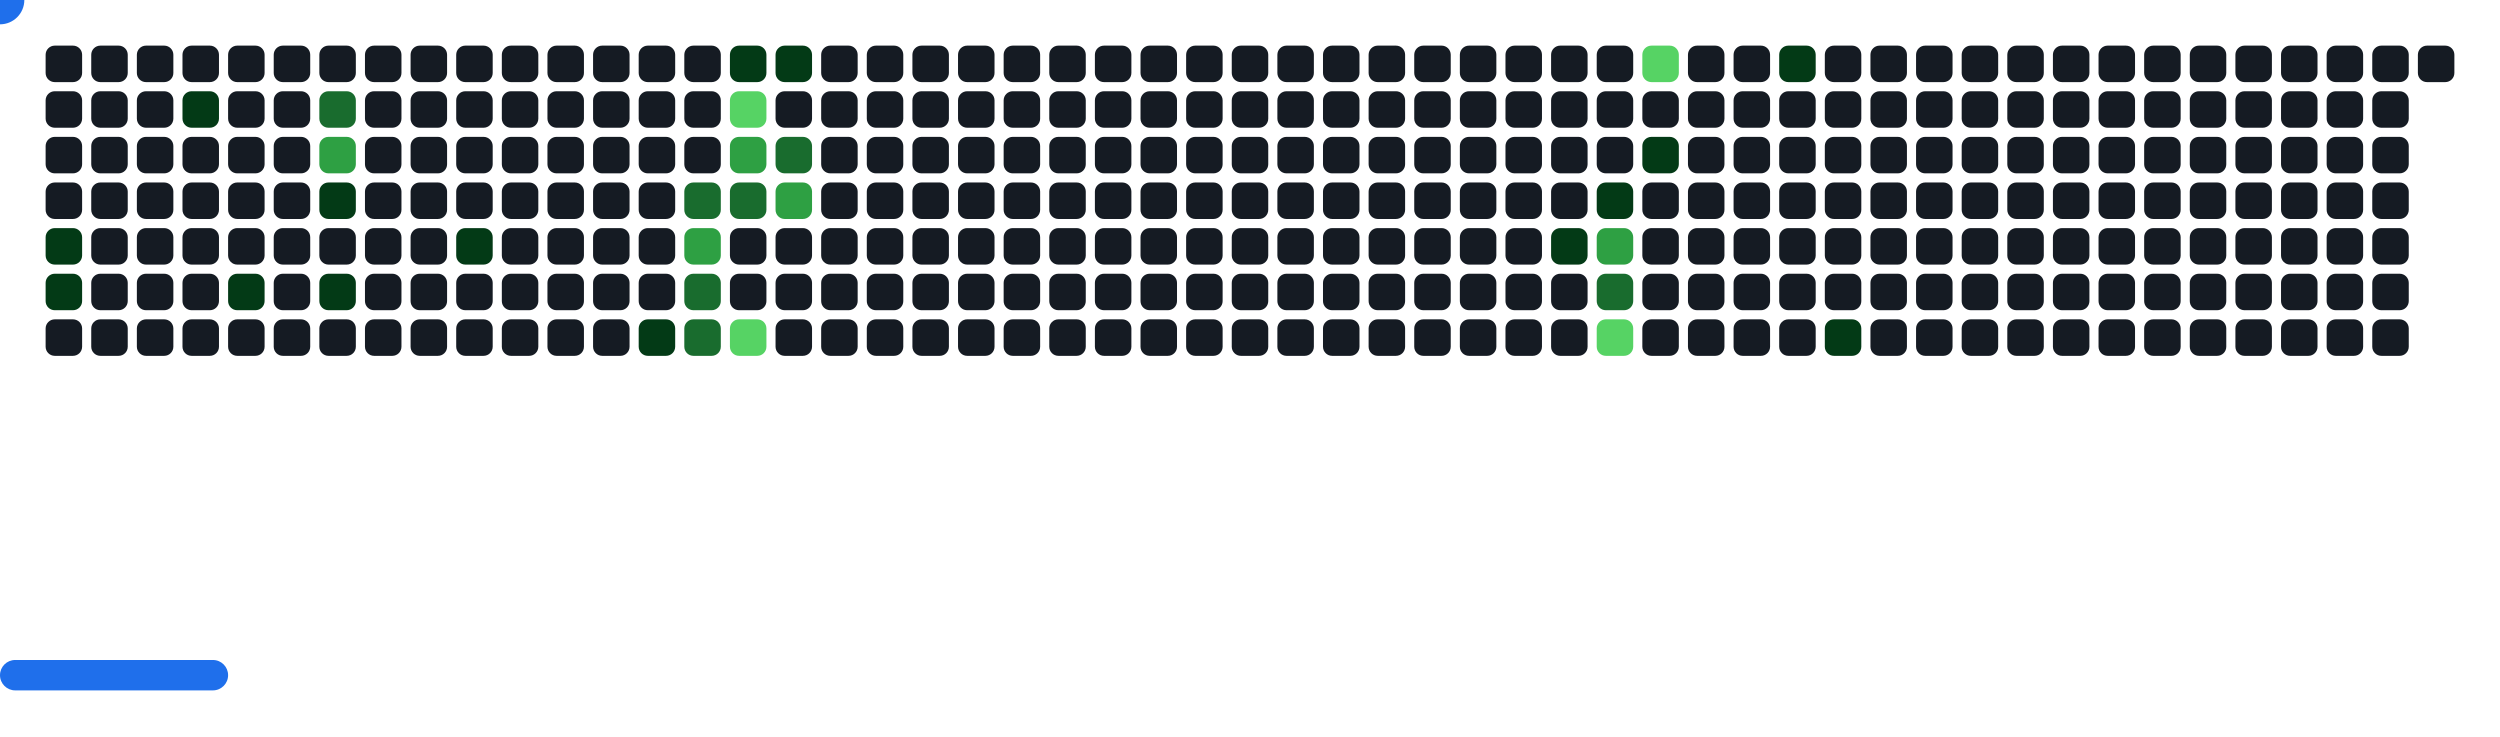
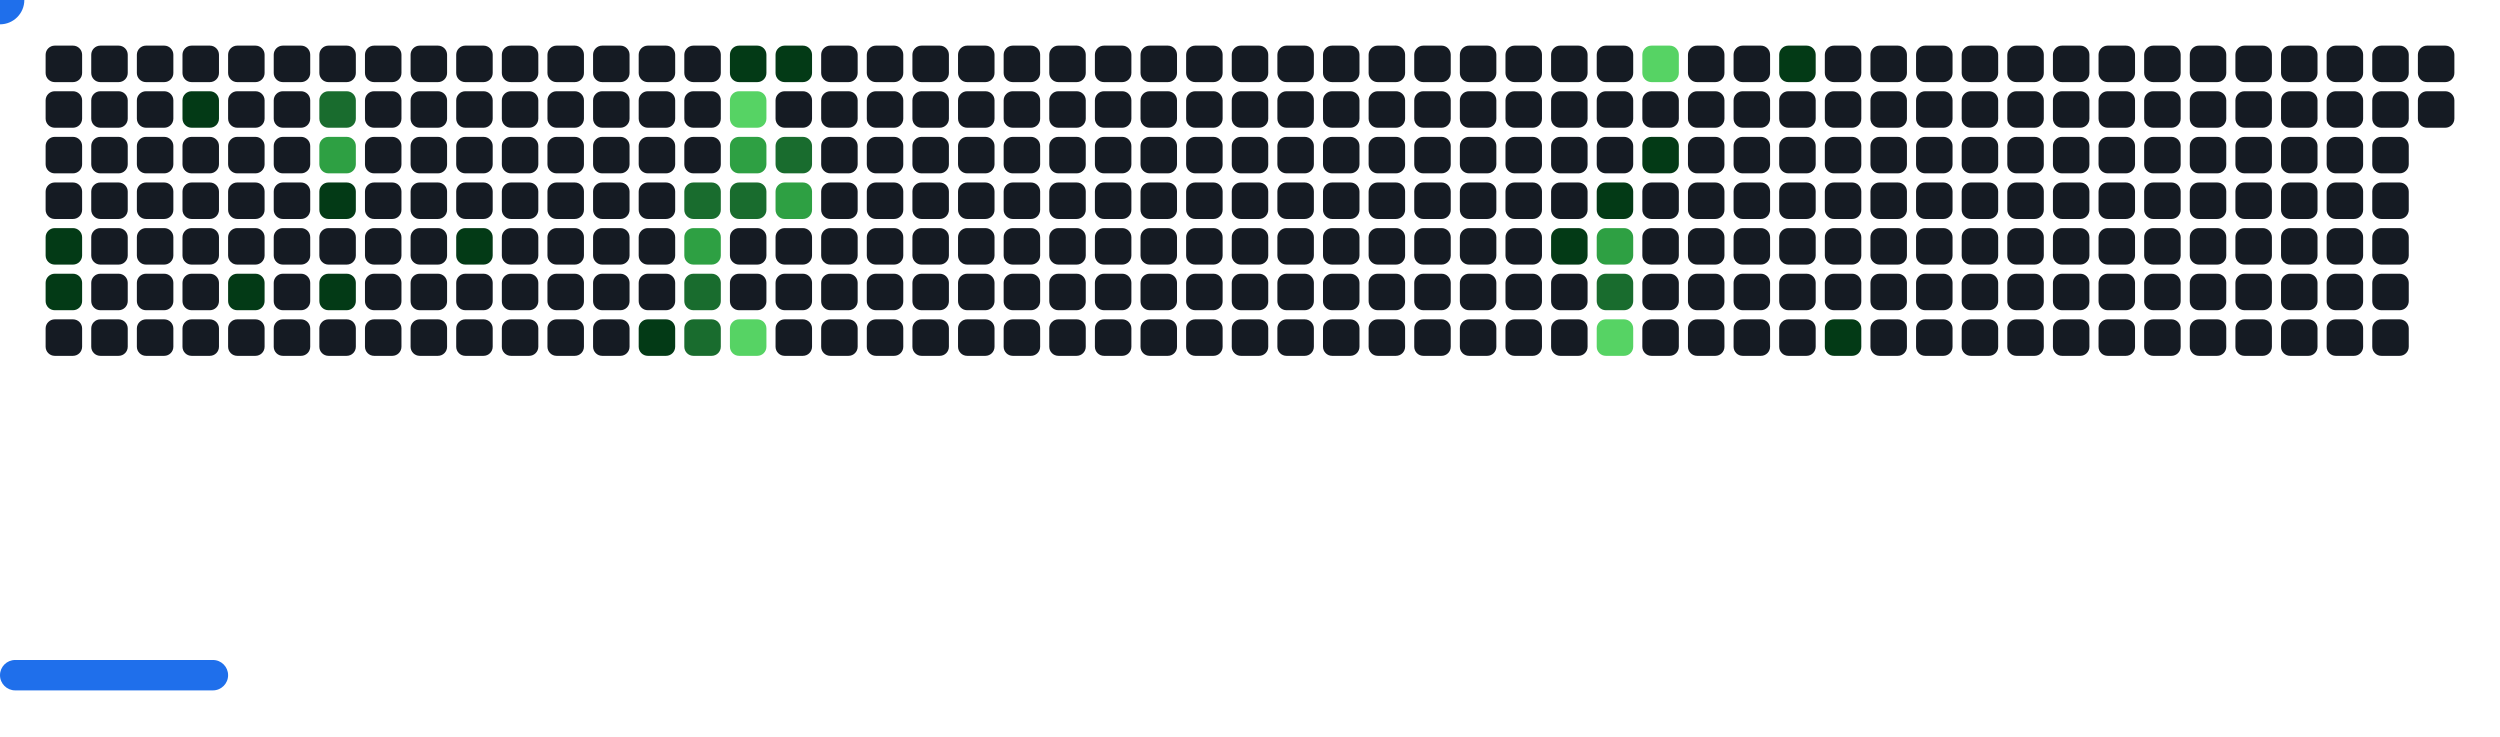
<svg xmlns="http://www.w3.org/2000/svg" width="822" height="242" viewBox="0 0 822 242">
  <style>.c0{fill:#151B23}.c1{fill:#033A16}.c2{fill:#196C2E}.c3{fill:#2EA043}.c4{fill:#56D364}</style>
  <defs>
    <symbol id="brick">
      <rect x="0" y="0" width="12" height="12" rx="3" />
    </symbol>
  </defs>
  <use href="#brick" x="15" y="15" class="c0" opacity="1" />
  <use href="#brick" x="15" y="30" class="c0" opacity="1" />
  <use href="#brick" x="15" y="45" class="c0" opacity="1" />
  <use href="#brick" x="15" y="60" class="c0" opacity="1" />
  <use href="#brick" x="15" y="75" fill="#033A16">
    <animate attributeName="fill" values="#033A16;#033A16;#151B23;#151B23" keyTimes="0;0.086;0.086;1" dur="62.1s" fill="freeze" repeatCount="indefinite" />
  </use>
  <use href="#brick" x="15" y="90" fill="#033A16">
    <animate attributeName="fill" values="#033A16;#033A16;#151B23;#151B23" keyTimes="0;0.782;0.782;1" dur="62.1s" fill="freeze" repeatCount="indefinite" />
  </use>
  <use href="#brick" x="15" y="105" class="c0" opacity="1" />
  <use href="#brick" x="30" y="15" class="c0" opacity="1" />
  <use href="#brick" x="30" y="30" class="c0" opacity="1" />
  <use href="#brick" x="30" y="45" class="c0" opacity="1" />
  <use href="#brick" x="30" y="60" class="c0" opacity="1" />
  <use href="#brick" x="30" y="75" class="c0" opacity="1" />
  <use href="#brick" x="30" y="90" class="c0" opacity="1" />
  <use href="#brick" x="30" y="105" class="c0" opacity="1" />
  <use href="#brick" x="45" y="15" class="c0" opacity="1" />
  <use href="#brick" x="45" y="30" class="c0" opacity="1" />
  <use href="#brick" x="45" y="45" class="c0" opacity="1" />
  <use href="#brick" x="45" y="60" class="c0" opacity="1" />
  <use href="#brick" x="45" y="75" class="c0" opacity="1" />
  <use href="#brick" x="45" y="90" class="c0" opacity="1" />
  <use href="#brick" x="45" y="105" class="c0" opacity="1" />
  <use href="#brick" x="60" y="15" class="c0" opacity="1" />
  <use href="#brick" x="60" y="30" fill="#033A16">
    <animate attributeName="fill" values="#033A16;#033A16;#151B23;#151B23" keyTimes="0;0.084;0.084;1" dur="62.1s" fill="freeze" repeatCount="indefinite" />
  </use>
  <use href="#brick" x="60" y="45" class="c0" opacity="1" />
  <use href="#brick" x="60" y="60" class="c0" opacity="1" />
  <use href="#brick" x="60" y="75" class="c0" opacity="1" />
  <use href="#brick" x="60" y="90" class="c0" opacity="1" />
  <use href="#brick" x="60" y="105" class="c0" opacity="1" />
  <use href="#brick" x="75" y="15" class="c0" opacity="1" />
  <use href="#brick" x="75" y="30" class="c0" opacity="1" />
  <use href="#brick" x="75" y="45" class="c0" opacity="1" />
  <use href="#brick" x="75" y="60" class="c0" opacity="1" />
  <use href="#brick" x="75" y="75" class="c0" opacity="1" />
  <use href="#brick" x="75" y="90" fill="#033A16">
    <animate attributeName="fill" values="#033A16;#033A16;#151B23;#151B23" keyTimes="0;0.198;0.198;1" dur="62.1s" fill="freeze" repeatCount="indefinite" />
  </use>
  <use href="#brick" x="75" y="105" class="c0" opacity="1" />
  <use href="#brick" x="90" y="15" class="c0" opacity="1" />
  <use href="#brick" x="90" y="30" class="c0" opacity="1" />
  <use href="#brick" x="90" y="45" class="c0" opacity="1" />
  <use href="#brick" x="90" y="60" class="c0" opacity="1" />
  <use href="#brick" x="90" y="75" class="c0" opacity="1" />
  <use href="#brick" x="90" y="90" class="c0" opacity="1" />
  <use href="#brick" x="90" y="105" class="c0" opacity="1" />
  <use href="#brick" x="105" y="15" class="c0" opacity="1" />
  <use href="#brick" x="105" y="30" fill="#196C2E">
    <animate attributeName="fill" values="#196C2E;#196C2E;#151B23;#151B23" keyTimes="0;0.092;0.092;1" dur="62.1s" fill="freeze" repeatCount="indefinite" />
  </use>
  <use href="#brick" x="105" y="45" fill="#2EA043">
    <animate attributeName="fill" values="#2EA043;#2EA043;#151B23;#151B23" keyTimes="0;0.092;0.092;1" dur="62.1s" fill="freeze" repeatCount="indefinite" />
  </use>
  <use href="#brick" x="105" y="60" fill="#033A16">
    <animate attributeName="fill" values="#033A16;#033A16;#151B23;#151B23" keyTimes="0;0.08;0.08;1" dur="62.1s" fill="freeze" repeatCount="indefinite" />
  </use>
  <use href="#brick" x="105" y="75" class="c0" opacity="1" />
  <use href="#brick" x="105" y="90" fill="#033A16">
    <animate attributeName="fill" values="#033A16;#033A16;#151B23;#151B23" keyTimes="0;0.081;0.081;1" dur="62.1s" fill="freeze" repeatCount="indefinite" />
  </use>
  <use href="#brick" x="105" y="105" class="c0" opacity="1" />
  <use href="#brick" x="120" y="15" class="c0" opacity="1" />
  <use href="#brick" x="120" y="30" class="c0" opacity="1" />
  <use href="#brick" x="120" y="45" class="c0" opacity="1" />
  <use href="#brick" x="120" y="60" class="c0" opacity="1" />
  <use href="#brick" x="120" y="75" class="c0" opacity="1" />
  <use href="#brick" x="120" y="90" class="c0" opacity="1" />
  <use href="#brick" x="120" y="105" class="c0" opacity="1" />
  <use href="#brick" x="135" y="15" class="c0" opacity="1" />
  <use href="#brick" x="135" y="30" class="c0" opacity="1" />
  <use href="#brick" x="135" y="45" class="c0" opacity="1" />
  <use href="#brick" x="135" y="60" class="c0" opacity="1" />
  <use href="#brick" x="135" y="75" class="c0" opacity="1" />
  <use href="#brick" x="135" y="90" class="c0" opacity="1" />
  <use href="#brick" x="135" y="105" class="c0" opacity="1" />
  <use href="#brick" x="150" y="15" class="c0" opacity="1" />
  <use href="#brick" x="150" y="30" class="c0" opacity="1" />
  <use href="#brick" x="150" y="45" class="c0" opacity="1" />
  <use href="#brick" x="150" y="60" class="c0" opacity="1" />
  <use href="#brick" x="150" y="75" fill="#033A16">
    <animate attributeName="fill" values="#033A16;#033A16;#151B23;#151B23" keyTimes="0;0.095;0.095;1" dur="62.1s" fill="freeze" repeatCount="indefinite" />
  </use>
  <use href="#brick" x="150" y="90" class="c0" opacity="1" />
  <use href="#brick" x="150" y="105" class="c0" opacity="1" />
  <use href="#brick" x="165" y="15" class="c0" opacity="1" />
  <use href="#brick" x="165" y="30" class="c0" opacity="1" />
  <use href="#brick" x="165" y="45" class="c0" opacity="1" />
  <use href="#brick" x="165" y="60" class="c0" opacity="1" />
  <use href="#brick" x="165" y="75" class="c0" opacity="1" />
  <use href="#brick" x="165" y="90" class="c0" opacity="1" />
  <use href="#brick" x="165" y="105" class="c0" opacity="1" />
  <use href="#brick" x="180" y="15" class="c0" opacity="1" />
  <use href="#brick" x="180" y="30" class="c0" opacity="1" />
  <use href="#brick" x="180" y="45" class="c0" opacity="1" />
  <use href="#brick" x="180" y="60" class="c0" opacity="1" />
  <use href="#brick" x="180" y="75" class="c0" opacity="1" />
  <use href="#brick" x="180" y="90" class="c0" opacity="1" />
  <use href="#brick" x="180" y="105" class="c0" opacity="1" />
  <use href="#brick" x="195" y="15" class="c0" opacity="1" />
  <use href="#brick" x="195" y="30" class="c0" opacity="1" />
  <use href="#brick" x="195" y="45" class="c0" opacity="1" />
  <use href="#brick" x="195" y="60" class="c0" opacity="1" />
  <use href="#brick" x="195" y="75" class="c0" opacity="1" />
  <use href="#brick" x="195" y="90" class="c0" opacity="1" />
  <use href="#brick" x="195" y="105" class="c0" opacity="1" />
  <use href="#brick" x="210" y="15" class="c0" opacity="1" />
  <use href="#brick" x="210" y="30" class="c0" opacity="1" />
  <use href="#brick" x="210" y="45" class="c0" opacity="1" />
  <use href="#brick" x="210" y="60" class="c0" opacity="1" />
  <use href="#brick" x="210" y="75" class="c0" opacity="1" />
  <use href="#brick" x="210" y="90" class="c0" opacity="1" />
  <use href="#brick" x="210" y="105" fill="#033A16">
    <animate attributeName="fill" values="#033A16;#033A16;#151B23;#151B23" keyTimes="0;1;1;1" dur="62.1s" fill="freeze" repeatCount="indefinite" />
  </use>
  <use href="#brick" x="225" y="15" class="c0" opacity="1" />
  <use href="#brick" x="225" y="30" class="c0" opacity="1" />
  <use href="#brick" x="225" y="45" class="c0" opacity="1" />
  <use href="#brick" x="225" y="60" fill="#196C2E">
    <animate attributeName="fill" values="#196C2E;#196C2E;#151B23;#151B23" keyTimes="0;0.102;0.102;1" dur="62.1s" fill="freeze" repeatCount="indefinite" />
  </use>
  <use href="#brick" x="225" y="75" fill="#2EA043">
    <animate attributeName="fill" values="#2EA043;#2EA043;#151B23;#151B23" keyTimes="0;0.186;0.186;1" dur="62.1s" fill="freeze" repeatCount="indefinite" />
  </use>
  <use href="#brick" x="225" y="90" fill="#196C2E">
    <animate attributeName="fill" values="#196C2E;#196C2E;#151B23;#151B23" keyTimes="0;0.187;0.187;1" dur="62.1s" fill="freeze" repeatCount="indefinite" />
  </use>
  <use href="#brick" x="225" y="105" fill="#196C2E">
    <animate attributeName="fill" values="#196C2E;#196C2E;#151B23;#151B23" keyTimes="0;0.335;0.335;1" dur="62.1s" fill="freeze" repeatCount="indefinite" />
  </use>
  <use href="#brick" x="240" y="15" fill="#033A16">
    <animate attributeName="fill" values="#033A16;#033A16;#151B23;#151B23" keyTimes="0;0.302;0.302;1" dur="62.1s" fill="freeze" repeatCount="indefinite" />
  </use>
  <use href="#brick" x="240" y="30" fill="#56D364">
    <animate attributeName="fill" values="#56D364;#56D364;#151B23;#151B23" keyTimes="0;0.301;0.301;1" dur="62.1s" fill="freeze" repeatCount="indefinite" />
  </use>
  <use href="#brick" x="240" y="45" fill="#2EA043">
    <animate attributeName="fill" values="#2EA043;#2EA043;#151B23;#151B23" keyTimes="0;0.102;0.102;1" dur="62.1s" fill="freeze" repeatCount="indefinite" />
  </use>
  <use href="#brick" x="240" y="60" fill="#196C2E">
    <animate attributeName="fill" values="#196C2E;#196C2E;#151B23;#151B23" keyTimes="0;0.103;0.103;1" dur="62.1s" fill="freeze" repeatCount="indefinite" />
  </use>
  <use href="#brick" x="240" y="75" class="c0" opacity="1" />
  <use href="#brick" x="240" y="90" class="c0" opacity="1" />
  <use href="#brick" x="240" y="105" fill="#56D364">
    <animate attributeName="fill" values="#56D364;#56D364;#151B23;#151B23" keyTimes="0;0.417;0.417;1" dur="62.1s" fill="freeze" repeatCount="indefinite" />
  </use>
  <use href="#brick" x="255" y="15" fill="#033A16">
    <animate attributeName="fill" values="#033A16;#033A16;#151B23;#151B23" keyTimes="0;0.301;0.301;1" dur="62.1s" fill="freeze" repeatCount="indefinite" />
  </use>
  <use href="#brick" x="255" y="30" class="c0" opacity="1" />
  <use href="#brick" x="255" y="45" fill="#196C2E">
    <animate attributeName="fill" values="#196C2E;#196C2E;#151B23;#151B23" keyTimes="0;0.103;0.103;1" dur="62.1s" fill="freeze" repeatCount="indefinite" />
  </use>
  <use href="#brick" x="255" y="60" fill="#2EA043">
    <animate attributeName="fill" values="#2EA043;#2EA043;#151B23;#151B23" keyTimes="0;0.104;0.104;1" dur="62.1s" fill="freeze" repeatCount="indefinite" />
  </use>
  <use href="#brick" x="255" y="75" class="c0" opacity="1" />
  <use href="#brick" x="255" y="90" class="c0" opacity="1" />
  <use href="#brick" x="255" y="105" class="c0" opacity="1" />
  <use href="#brick" x="270" y="15" class="c0" opacity="1" />
  <use href="#brick" x="270" y="30" class="c0" opacity="1" />
  <use href="#brick" x="270" y="45" class="c0" opacity="1" />
  <use href="#brick" x="270" y="60" class="c0" opacity="1" />
  <use href="#brick" x="270" y="75" class="c0" opacity="1" />
  <use href="#brick" x="270" y="90" class="c0" opacity="1" />
  <use href="#brick" x="270" y="105" class="c0" opacity="1" />
  <use href="#brick" x="285" y="15" class="c0" opacity="1" />
  <use href="#brick" x="285" y="30" class="c0" opacity="1" />
  <use href="#brick" x="285" y="45" class="c0" opacity="1" />
  <use href="#brick" x="285" y="60" class="c0" opacity="1" />
  <use href="#brick" x="285" y="75" class="c0" opacity="1" />
  <use href="#brick" x="285" y="90" class="c0" opacity="1" />
  <use href="#brick" x="285" y="105" class="c0" opacity="1" />
  <use href="#brick" x="300" y="15" class="c0" opacity="1" />
  <use href="#brick" x="300" y="30" class="c0" opacity="1" />
  <use href="#brick" x="300" y="45" class="c0" opacity="1" />
  <use href="#brick" x="300" y="60" class="c0" opacity="1" />
  <use href="#brick" x="300" y="75" class="c0" opacity="1" />
  <use href="#brick" x="300" y="90" class="c0" opacity="1" />
  <use href="#brick" x="300" y="105" class="c0" opacity="1" />
  <use href="#brick" x="315" y="15" class="c0" opacity="1" />
  <use href="#brick" x="315" y="30" class="c0" opacity="1" />
  <use href="#brick" x="315" y="45" class="c0" opacity="1" />
  <use href="#brick" x="315" y="60" class="c0" opacity="1" />
  <use href="#brick" x="315" y="75" class="c0" opacity="1" />
  <use href="#brick" x="315" y="90" class="c0" opacity="1" />
  <use href="#brick" x="315" y="105" class="c0" opacity="1" />
  <use href="#brick" x="330" y="15" class="c0" opacity="1" />
  <use href="#brick" x="330" y="30" class="c0" opacity="1" />
  <use href="#brick" x="330" y="45" class="c0" opacity="1" />
  <use href="#brick" x="330" y="60" class="c0" opacity="1" />
  <use href="#brick" x="330" y="75" class="c0" opacity="1" />
  <use href="#brick" x="330" y="90" class="c0" opacity="1" />
  <use href="#brick" x="330" y="105" class="c0" opacity="1" />
  <use href="#brick" x="345" y="15" class="c0" opacity="1" />
  <use href="#brick" x="345" y="30" class="c0" opacity="1" />
  <use href="#brick" x="345" y="45" class="c0" opacity="1" />
  <use href="#brick" x="345" y="60" class="c0" opacity="1" />
  <use href="#brick" x="345" y="75" class="c0" opacity="1" />
  <use href="#brick" x="345" y="90" class="c0" opacity="1" />
  <use href="#brick" x="345" y="105" class="c0" opacity="1" />
  <use href="#brick" x="360" y="15" class="c0" opacity="1" />
  <use href="#brick" x="360" y="30" class="c0" opacity="1" />
  <use href="#brick" x="360" y="45" class="c0" opacity="1" />
  <use href="#brick" x="360" y="60" class="c0" opacity="1" />
  <use href="#brick" x="360" y="75" class="c0" opacity="1" />
  <use href="#brick" x="360" y="90" class="c0" opacity="1" />
  <use href="#brick" x="360" y="105" class="c0" opacity="1" />
  <use href="#brick" x="375" y="15" class="c0" opacity="1" />
  <use href="#brick" x="375" y="30" class="c0" opacity="1" />
  <use href="#brick" x="375" y="45" class="c0" opacity="1" />
  <use href="#brick" x="375" y="60" class="c0" opacity="1" />
  <use href="#brick" x="375" y="75" class="c0" opacity="1" />
  <use href="#brick" x="375" y="90" class="c0" opacity="1" />
  <use href="#brick" x="375" y="105" class="c0" opacity="1" />
  <use href="#brick" x="390" y="15" class="c0" opacity="1" />
  <use href="#brick" x="390" y="30" class="c0" opacity="1" />
  <use href="#brick" x="390" y="45" class="c0" opacity="1" />
  <use href="#brick" x="390" y="60" class="c0" opacity="1" />
  <use href="#brick" x="390" y="75" class="c0" opacity="1" />
  <use href="#brick" x="390" y="90" class="c0" opacity="1" />
  <use href="#brick" x="390" y="105" class="c0" opacity="1" />
  <use href="#brick" x="405" y="15" class="c0" opacity="1" />
  <use href="#brick" x="405" y="30" class="c0" opacity="1" />
  <use href="#brick" x="405" y="45" class="c0" opacity="1" />
  <use href="#brick" x="405" y="60" class="c0" opacity="1" />
  <use href="#brick" x="405" y="75" class="c0" opacity="1" />
  <use href="#brick" x="405" y="90" class="c0" opacity="1" />
  <use href="#brick" x="405" y="105" class="c0" opacity="1" />
  <use href="#brick" x="420" y="15" class="c0" opacity="1" />
  <use href="#brick" x="420" y="30" class="c0" opacity="1" />
  <use href="#brick" x="420" y="45" class="c0" opacity="1" />
  <use href="#brick" x="420" y="60" class="c0" opacity="1" />
  <use href="#brick" x="420" y="75" class="c0" opacity="1" />
  <use href="#brick" x="420" y="90" class="c0" opacity="1" />
  <use href="#brick" x="420" y="105" class="c0" opacity="1" />
  <use href="#brick" x="435" y="15" class="c0" opacity="1" />
  <use href="#brick" x="435" y="30" class="c0" opacity="1" />
  <use href="#brick" x="435" y="45" class="c0" opacity="1" />
  <use href="#brick" x="435" y="60" class="c0" opacity="1" />
  <use href="#brick" x="435" y="75" class="c0" opacity="1" />
  <use href="#brick" x="435" y="90" class="c0" opacity="1" />
  <use href="#brick" x="435" y="105" class="c0" opacity="1" />
  <use href="#brick" x="450" y="15" class="c0" opacity="1" />
  <use href="#brick" x="450" y="30" class="c0" opacity="1" />
  <use href="#brick" x="450" y="45" class="c0" opacity="1" />
  <use href="#brick" x="450" y="60" class="c0" opacity="1" />
  <use href="#brick" x="450" y="75" class="c0" opacity="1" />
  <use href="#brick" x="450" y="90" class="c0" opacity="1" />
  <use href="#brick" x="450" y="105" class="c0" opacity="1" />
  <use href="#brick" x="465" y="15" class="c0" opacity="1" />
  <use href="#brick" x="465" y="30" class="c0" opacity="1" />
  <use href="#brick" x="465" y="45" class="c0" opacity="1" />
  <use href="#brick" x="465" y="60" class="c0" opacity="1" />
  <use href="#brick" x="465" y="75" class="c0" opacity="1" />
  <use href="#brick" x="465" y="90" class="c0" opacity="1" />
  <use href="#brick" x="465" y="105" class="c0" opacity="1" />
  <use href="#brick" x="480" y="15" class="c0" opacity="1" />
  <use href="#brick" x="480" y="30" class="c0" opacity="1" />
  <use href="#brick" x="480" y="45" class="c0" opacity="1" />
  <use href="#brick" x="480" y="60" class="c0" opacity="1" />
  <use href="#brick" x="480" y="75" class="c0" opacity="1" />
  <use href="#brick" x="480" y="90" class="c0" opacity="1" />
  <use href="#brick" x="480" y="105" class="c0" opacity="1" />
  <use href="#brick" x="495" y="15" class="c0" opacity="1" />
  <use href="#brick" x="495" y="30" class="c0" opacity="1" />
  <use href="#brick" x="495" y="45" class="c0" opacity="1" />
  <use href="#brick" x="495" y="60" class="c0" opacity="1" />
  <use href="#brick" x="495" y="75" class="c0" opacity="1" />
  <use href="#brick" x="495" y="90" class="c0" opacity="1" />
  <use href="#brick" x="495" y="105" class="c0" opacity="1" />
  <use href="#brick" x="510" y="15" class="c0" opacity="1" />
  <use href="#brick" x="510" y="30" class="c0" opacity="1" />
  <use href="#brick" x="510" y="45" class="c0" opacity="1" />
  <use href="#brick" x="510" y="60" class="c0" opacity="1" />
  <use href="#brick" x="510" y="75" fill="#033A16">
    <animate attributeName="fill" values="#033A16;#033A16;#151B23;#151B23" keyTimes="0;0.513;0.513;1" dur="62.1s" fill="freeze" repeatCount="indefinite" />
  </use>
  <use href="#brick" x="510" y="90" class="c0" opacity="1" />
  <use href="#brick" x="510" y="105" class="c0" opacity="1" />
  <use href="#brick" x="525" y="15" class="c0" opacity="1" />
  <use href="#brick" x="525" y="30" class="c0" opacity="1" />
  <use href="#brick" x="525" y="45" class="c0" opacity="1" />
  <use href="#brick" x="525" y="60" fill="#033A16">
    <animate attributeName="fill" values="#033A16;#033A16;#151B23;#151B23" keyTimes="0;0.588;0.588;1" dur="62.1s" fill="freeze" repeatCount="indefinite" />
  </use>
  <use href="#brick" x="525" y="75" fill="#2EA043">
    <animate attributeName="fill" values="#2EA043;#2EA043;#151B23;#151B23" keyTimes="0;0.512;0.512;1" dur="62.1s" fill="freeze" repeatCount="indefinite" />
  </use>
  <use href="#brick" x="525" y="90" fill="#196C2E">
    <animate attributeName="fill" values="#196C2E;#196C2E;#151B23;#151B23" keyTimes="0;0.28;0.28;1" dur="62.1s" fill="freeze" repeatCount="indefinite" />
  </use>
  <use href="#brick" x="525" y="105" fill="#56D364">
    <animate attributeName="fill" values="#56D364;#56D364;#151B23;#151B23" keyTimes="0;0.007;0.007;1" dur="62.1s" fill="freeze" repeatCount="indefinite" />
  </use>
  <use href="#brick" x="540" y="15" fill="#56D364">
    <animate attributeName="fill" values="#56D364;#56D364;#151B23;#151B23" keyTimes="0;0.164;0.164;1" dur="62.1s" fill="freeze" repeatCount="indefinite" />
  </use>
  <use href="#brick" x="540" y="30" class="c0" opacity="1" />
  <use href="#brick" x="540" y="45" fill="#033A16">
    <animate attributeName="fill" values="#033A16;#033A16;#151B23;#151B23" keyTimes="0;0.162;0.162;1" dur="62.1s" fill="freeze" repeatCount="indefinite" />
  </use>
  <use href="#brick" x="540" y="60" class="c0" opacity="1" />
  <use href="#brick" x="540" y="75" class="c0" opacity="1" />
  <use href="#brick" x="540" y="90" class="c0" opacity="1" />
  <use href="#brick" x="540" y="105" class="c0" opacity="1" />
  <use href="#brick" x="555" y="15" class="c0" opacity="1" />
  <use href="#brick" x="555" y="30" class="c0" opacity="1" />
  <use href="#brick" x="555" y="45" class="c0" opacity="1" />
  <use href="#brick" x="555" y="60" class="c0" opacity="1" />
  <use href="#brick" x="555" y="75" class="c0" opacity="1" />
  <use href="#brick" x="555" y="90" class="c0" opacity="1" />
  <use href="#brick" x="555" y="105" class="c0" opacity="1" />
  <use href="#brick" x="570" y="15" class="c0" opacity="1" />
  <use href="#brick" x="570" y="30" class="c0" opacity="1" />
  <use href="#brick" x="570" y="45" class="c0" opacity="1" />
  <use href="#brick" x="570" y="60" class="c0" opacity="1" />
  <use href="#brick" x="570" y="75" class="c0" opacity="1" />
  <use href="#brick" x="570" y="90" class="c0" opacity="1" />
  <use href="#brick" x="570" y="105" class="c0" opacity="1" />
  <use href="#brick" x="585" y="15" fill="#033A16">
    <animate attributeName="fill" values="#033A16;#033A16;#151B23;#151B23" keyTimes="0;0.161;0.161;1" dur="62.1s" fill="freeze" repeatCount="indefinite" />
  </use>
  <use href="#brick" x="585" y="30" class="c0" opacity="1" />
  <use href="#brick" x="585" y="45" class="c0" opacity="1" />
  <use href="#brick" x="585" y="60" class="c0" opacity="1" />
  <use href="#brick" x="585" y="75" class="c0" opacity="1" />
  <use href="#brick" x="585" y="90" class="c0" opacity="1" />
  <use href="#brick" x="585" y="105" class="c0" opacity="1" />
  <use href="#brick" x="600" y="15" class="c0" opacity="1" />
  <use href="#brick" x="600" y="30" class="c0" opacity="1" />
  <use href="#brick" x="600" y="45" class="c0" opacity="1" />
  <use href="#brick" x="600" y="60" class="c0" opacity="1" />
  <use href="#brick" x="600" y="75" class="c0" opacity="1" />
  <use href="#brick" x="600" y="90" class="c0" opacity="1" />
  <use href="#brick" x="600" y="105" fill="#033A16">
    <animate attributeName="fill" values="#033A16;#033A16;#151B23;#151B23" keyTimes="0;0.361;0.361;1" dur="62.1s" fill="freeze" repeatCount="indefinite" />
  </use>
  <use href="#brick" x="615" y="15" class="c0" opacity="1" />
  <use href="#brick" x="615" y="30" class="c0" opacity="1" />
  <use href="#brick" x="615" y="45" class="c0" opacity="1" />
  <use href="#brick" x="615" y="60" class="c0" opacity="1" />
  <use href="#brick" x="615" y="75" class="c0" opacity="1" />
  <use href="#brick" x="615" y="90" class="c0" opacity="1" />
  <use href="#brick" x="615" y="105" class="c0" opacity="1" />
  <use href="#brick" x="630" y="15" class="c0" opacity="1" />
  <use href="#brick" x="630" y="30" class="c0" opacity="1" />
  <use href="#brick" x="630" y="45" class="c0" opacity="1" />
  <use href="#brick" x="630" y="60" class="c0" opacity="1" />
  <use href="#brick" x="630" y="75" class="c0" opacity="1" />
  <use href="#brick" x="630" y="90" class="c0" opacity="1" />
  <use href="#brick" x="630" y="105" class="c0" opacity="1" />
  <use href="#brick" x="645" y="15" class="c0" opacity="1" />
  <use href="#brick" x="645" y="30" class="c0" opacity="1" />
  <use href="#brick" x="645" y="45" class="c0" opacity="1" />
  <use href="#brick" x="645" y="60" class="c0" opacity="1" />
  <use href="#brick" x="645" y="75" class="c0" opacity="1" />
  <use href="#brick" x="645" y="90" class="c0" opacity="1" />
  <use href="#brick" x="645" y="105" class="c0" opacity="1" />
  <use href="#brick" x="660" y="15" class="c0" opacity="1" />
  <use href="#brick" x="660" y="30" class="c0" opacity="1" />
  <use href="#brick" x="660" y="45" class="c0" opacity="1" />
  <use href="#brick" x="660" y="60" class="c0" opacity="1" />
  <use href="#brick" x="660" y="75" class="c0" opacity="1" />
  <use href="#brick" x="660" y="90" class="c0" opacity="1" />
  <use href="#brick" x="660" y="105" class="c0" opacity="1" />
  <use href="#brick" x="675" y="15" class="c0" opacity="1" />
  <use href="#brick" x="675" y="30" class="c0" opacity="1" />
  <use href="#brick" x="675" y="45" class="c0" opacity="1" />
  <use href="#brick" x="675" y="60" class="c0" opacity="1" />
  <use href="#brick" x="675" y="75" class="c0" opacity="1" />
  <use href="#brick" x="675" y="90" class="c0" opacity="1" />
  <use href="#brick" x="675" y="105" class="c0" opacity="1" />
  <use href="#brick" x="690" y="15" class="c0" opacity="1" />
  <use href="#brick" x="690" y="30" class="c0" opacity="1" />
  <use href="#brick" x="690" y="45" class="c0" opacity="1" />
  <use href="#brick" x="690" y="60" class="c0" opacity="1" />
  <use href="#brick" x="690" y="75" class="c0" opacity="1" />
  <use href="#brick" x="690" y="90" class="c0" opacity="1" />
  <use href="#brick" x="690" y="105" class="c0" opacity="1" />
  <use href="#brick" x="705" y="15" class="c0" opacity="1" />
  <use href="#brick" x="705" y="30" class="c0" opacity="1" />
  <use href="#brick" x="705" y="45" class="c0" opacity="1" />
  <use href="#brick" x="705" y="60" class="c0" opacity="1" />
  <use href="#brick" x="705" y="75" class="c0" opacity="1" />
  <use href="#brick" x="705" y="90" class="c0" opacity="1" />
  <use href="#brick" x="705" y="105" class="c0" opacity="1" />
  <use href="#brick" x="720" y="15" class="c0" opacity="1" />
  <use href="#brick" x="720" y="30" class="c0" opacity="1" />
  <use href="#brick" x="720" y="45" class="c0" opacity="1" />
  <use href="#brick" x="720" y="60" class="c0" opacity="1" />
  <use href="#brick" x="720" y="75" class="c0" opacity="1" />
  <use href="#brick" x="720" y="90" class="c0" opacity="1" />
  <use href="#brick" x="720" y="105" class="c0" opacity="1" />
  <use href="#brick" x="735" y="15" class="c0" opacity="1" />
  <use href="#brick" x="735" y="30" class="c0" opacity="1" />
  <use href="#brick" x="735" y="45" class="c0" opacity="1" />
  <use href="#brick" x="735" y="60" class="c0" opacity="1" />
  <use href="#brick" x="735" y="75" class="c0" opacity="1" />
  <use href="#brick" x="735" y="90" class="c0" opacity="1" />
  <use href="#brick" x="735" y="105" class="c0" opacity="1" />
  <use href="#brick" x="750" y="15" class="c0" opacity="1" />
  <use href="#brick" x="750" y="30" class="c0" opacity="1" />
  <use href="#brick" x="750" y="45" class="c0" opacity="1" />
  <use href="#brick" x="750" y="60" class="c0" opacity="1" />
  <use href="#brick" x="750" y="75" class="c0" opacity="1" />
  <use href="#brick" x="750" y="90" class="c0" opacity="1" />
  <use href="#brick" x="750" y="105" class="c0" opacity="1" />
  <use href="#brick" x="765" y="15" class="c0" opacity="1" />
  <use href="#brick" x="765" y="30" class="c0" opacity="1" />
  <use href="#brick" x="765" y="45" class="c0" opacity="1" />
  <use href="#brick" x="765" y="60" class="c0" opacity="1" />
  <use href="#brick" x="765" y="75" class="c0" opacity="1" />
  <use href="#brick" x="765" y="90" class="c0" opacity="1" />
  <use href="#brick" x="765" y="105" class="c0" opacity="1" />
  <use href="#brick" x="780" y="15" class="c0" opacity="1" />
  <use href="#brick" x="780" y="30" class="c0" opacity="1" />
  <use href="#brick" x="780" y="45" class="c0" opacity="1" />
  <use href="#brick" x="780" y="60" class="c0" opacity="1" />
  <use href="#brick" x="780" y="75" class="c0" opacity="1" />
  <use href="#brick" x="780" y="90" class="c0" opacity="1" />
  <use href="#brick" x="780" y="105" class="c0" opacity="1" />
  <use href="#brick" x="795" y="15" class="c0" opacity="1" />
+   <use href="#brick" x="795" y="30" class="c0" opacity="1" />
  <g transform="translate(0,217)">
    <rect y="0" width="75" height="10" rx="5" fill="#1F6FEB">
      <animate attributeName="x" values="374;381;388;395;402;409;416;423;430;437;444;451;458;465;472;480;487;494;501;508;515;522;529;536;543;550;557;564;571;579;586;593;600;607;614;621;628;635;642;649;656;663;670;678;685;692;699;706;713;720;727;732;732;732;732;732;732;732;727;720;713;706;699;692;685;678;670;663;656;649;642;635;628;621;614;607;600;593;586;579;571;564;557;550;543;536;529;522;515;508;501;494;487;480;472;465;458;451;444;437;430;423;416;409;402;395;388;381;373;366;359;352;345;338;331;324;317;310;303;296;289;282;275;267;260;253;246;239;232;225;218;211;204;197;190;183;176;168;161;154;147;140;133;126;119;112;105;98;91;84;77;69;62;55;48;41;34;27;20;15;15;15;15;15;15;15;20;27;34;41;48;55;62;69;77;84;91;98;105;112;119;126;133;140;147;154;161;168;176;183;190;197;204;211;218;225;232;239;246;253;260;267;275;282;289;296;303;310;317;324;331;338;345;352;359;366;373;381;388;395;402;409;416;423;430;437;444;451;458;465;472;480;487;494;501;508;515;522;529;536;543;550;557;564;571;579;586;593;600;607;614;621;628;635;642;649;656;663;670;678;685;692;699;706;713;720;727;732;732;732;732;732;732;732;727;720;713;706;699;692;685;678;670;663;656;649;642;635;628;621;614;607;600;593;586;579;571;564;557;550;543;536;529;522;515;508;501;494;487;480;472;465;458;451;444;437;430;423;416;409;402;395;388;381;373;366;359;352;345;338;331;324;317;310;303;296;289;282;275;267;260;253;246;239;232;225;218;211;204;197;190;183;176;168;161;154;147;140;133;126;119;112;105;98;91;84;77;69;62;55;48;41;34;27;20;15;15;15;15;15;15;15;20;27;34;41;48;55;62;69;77;84;91;98;105;112;119;126;133;140;147;154;161;168;176;183;190;197;204;211;218;225;232;239;246;253;260;267;275;282;289;296;303;310;317;324;331;338;345;352;359;366;373;381;388;395;402;409;416;423;430;437;444;451;458;465;472;480;487;494;501;508;515;522;529;536;543;550;557;564;571;579;586;593;600;607;614;621;628;635;642;649;656;663;670;678;685;692;699;706;713;720;727;732;732;732;732;732;732;732;727;720;713;706;699;692;685;678;670;663;656;649;642;635;628;621;614;607;600;593;586;579;571;564;557;550;543;536;529;522;515;508;501;494;487;480;472;465;458;451;444;437;430;423;416;409;402;395;388;381;373;366;359;352;345;338;331;324;317;310;303;296;289;282;275;267;260;253;246;239;232;225;218;211;204;197;190;183;176;168;161;154;147;140;133;126;119;112;105;98;91;84;77;69;62;55;48;41;34;27;20;15;15;15;15;15;15;15;20;27;34;41;48;55;62;69;77;84;91;98;105;112;119;126;133;140;147;154;161;168;176;183;190;197;204;211;218;225;232;239;246;253;260;267;275;282;289;296;303;310;317;324;331;338;345;352;359;366;373;381;388;395;402;409;416;423;430;437;444;451;458;465;472;480;487;494;501;508;515;522;529;536;543;550;557;564;571;579;586;593;600;607;614;621;628;635;642;649;656;663;670;678;685;692;699;706;713;720;727;732;732;732;732;732;732;732;727;720;713;706;699;692;685;678;670;663;656;649;642;635;628;621;614;607;600;593;586;579;571;564;557;550;543;536;529;522;515;508;501;494;487;480;472;465;458;451;444;437;430;423;416;409;402;395;388;381;373;366;359;352;345;338;331;324;317;310;303;296;289;282;275;267;260;253;246;239;232;225;218;211;204;197;190;183;176;168;161;154;147;140;133;126;119;112;105;98;91;84;77;69;62;55;48;41;34;27;20;15;15;15;15;15;15;15;20;27;34;41;48;55;62;69;77;84;91;98;105;112;119;126;133;140;147;154;161;168;176;183;190;197;204;211;218;225;232;239;246;253;260;267;275;282;289;296;303;310;317;324;331;338;345;352;359;366;373;381;388;395;402;409;416;423;430;437;444;451;458;465;472;480;487;494;501;508;515;522;529;536;543;550;557;564;571;579;586;593;600;607;614;621;628;635;642;649;656;663;670;678;685;692;699;706;713;720;727;732;732;732;732;732;732;732;727;720;713;706;699;692;685;678;670;663;656;649;642;635;628;621;614;607;600;593;586;579;571;564;557;550;543;536;529;522;515;508;501;494;487;480;472;465;458;451;444;437;430;423;416;409;402;395;388;381;373;366;359;352;345;338;331;324;317;310;303;296;289;282;275;267;260;253;246;239;232;225;218;211;204;197;190;183;176;168;161;154;147;140;133;126;119;112;105;98;91;84;77;69;62;55;48;41;34;27;20;15;15;15;15;15;15;15;20;27;34;41;48;55;62;69;77;84;91;98;105;112;119;126;133;140;147;154;161;168;176;183;190;197;204;211;218;225;232;239;246;253;260;267;275;282;289;296;303;310;317;324;331;338;345;352;359;366;373;381;388;395;402;409;416;423;430;437;444;451;458;465;472;480;487;494;501;508;515;522;529;536;543;550;557;564;571;579;586;593;600;607;614;621;628;635;642;649;656;663;670;678;685;692;699;706;713;720;727;732;732;732;732;732;732;732;727;720;713;706;699;692;685;678;670;663;656;649;642;635;628;621;614;607;600;593;586;579;571;564;557;550;543;536;529;522;515;508;501;494;487;480;472;465;458;451;444;437;430;423;416;409;402;395;388;381;373;366;359;352;345;338;331;324;317;310;303;296;289;282;275;267;260;253;246;239;232;225;218;211;204;197;190;183;176;168;161;154;147;140;133;126;119;112;105;98;91;84;77;69;62;55;48;41;34;27;20;15;15;15;15;15;15;15;20;27;34;41;48;55;62;69;77;84;91;98;105;112;119;126;133;140;147;154;161;168;176;183;190;197;204;211;218;225;232;239;246;253;260;267;275;282;289;296;303;310;317;324;331;338;345;352;359;366;373;381;388;395;402;409;416;423;430;437;444;451;458;465;472;480;487;494;501;508;515;522;529;536;543;550;557;564;571;579;586;593;600;607;614;621;628;635;642;649;656;663;670;678;685;692;699;706;713;720;727;732;732;732;732;732;732;732;727;720;713;706;699;692;685;678;670;663;656;649;642;635;628;621;614;607;600;593;586;579;571;564;557;550;543;536;529;522;515;508;501;494;487;480;472;465;458;451;444;437;430;423;416;409;402;395;388;381;373;366;359;352;345;338;331;324;317;310;303;296;289;282;275;267;260;253;246;239;232;225;218;211;204;197;190;183;176;168;161;154;147;140;133;126;119;112;105;98;91;84;77;69;62;55;48;41;34;27;20;15;15;15;15;15;15;15;20;27;34;41;48;55;62;69;77;84;91;98;105;112;119;126;133;140;147;154;161;168;176;183;190;197;204;211;218;225;232;239;246;253;260;267;275;282;289;296;303;310;317;324;331;338;345;352;359;366;373;381;388;395;402;409;416;423;430;437;444;451;458;465;472;480;487;494;501;508;515;522;529;536;543;550;557;564;571;579;586;593;600;607;614;621;628;635;642;649;656;663;670;678;685;692;699;706;713;720;727;732;732;732;732;732;732;732;727;720;713;706;699;692;685;678;670;663;656;649;642;635;628;621;614;607;600;593;586;579;571;564;557;550;543;536;529;522;515;508;501;494;487;480;472;465;458;451;444;437;430;423;416;409;402;395;388;381;373;366;359;352;345;338;331;324;317;310;303;296;289;282;275;267;260;253;246;239;232;225;218;211;204;197;190;183;176;168;161;154;147;140;133;126;119;112;105;98;91;84;77;69;62;55;48;41;34;27;20;15;15;15;15;15;15;15;20;27;34;41;48;55;62;69;77;84;91;98;105;112;119;126;133;140;147;154;161;168;176;183;190;197;204;211;218;225;232;239;246;253;260;267;275;282;289;296;303;310;317;324;331;338;345;352;359;366;373;381;388;395;402;409;416;423;430;437;444;451;458;465;472;480;487;494;501;508;515;522;529;536;543;550;557;564;571;579;586;593;600;607;614;621;628;635;642;649;656;663;670;678;685;692;699;706;713;720;727;732;732;732;732;732;732;732;727;720;713;706;699;692;685;678;670;663;656;649;642;635;628;621;614;607;600;593;586;579;571;564;557;550;543;536;529;522;515;508;501;494;487;480;472;465;458;451;444;437;430;423;416;409;402;395;388;381;373;366;359;352;345;338;331;324;317;310;303;296;289;282;275;267;260;253;246;239;232;225;218;211;204;197;190" dur="62.1s" repeatCount="indefinite" />
    </rect>
  </g>
  <circle r="8" fill="#1F6FEB">
    <animate attributeName="cx" values="418;425;432;439;446;453;460;468;475;482;489;496;503;510;517;524;531;538;545;552;559;567;574;581;588;595;602;609;616;623;630;637;644;651;658;666;673;680;687;694;701;708;715;722;729;736;743;750;757;765;772;779;786;793;786;779;772;765;757;750;743;736;729;722;715;708;701;694;687;680;673;666;658;651;644;637;630;623;616;609;602;595;588;581;574;567;559;552;545;538;531;524;517;510;503;496;489;482;475;468;460;453;446;439;432;425;418;411;404;397;390;383;376;369;362;354;347;340;333;326;319;312;305;298;291;284;277;270;263;255;248;241;234;227;220;213;206;199;192;185;178;171;164;156;149;142;135;128;121;114;107;100;93;86;79;72;65;57;50;43;36;29;36;43;50;57;65;72;79;86;93;100;107;114;121;128;135;142;149;156;164;171;178;185;192;199;206;213;220;227;234;241;248;255;263;270;277;284;291;298;305;312;319;326;333;340;347;354;362;369;376;383;390;397;404;411;418;425;432;439;446;453;460;468;475;482;489;496;503;510;517;524;531;538;545;552;559;567;574;581;588;595;602;609;616;623;630;637;644;651;658;666;673;680;687;694;701;708;715;722;729;736;743;750;757;765;772;779;786;793;786;779;772;765;757;750;743;736;729;722;715;708;701;694;687;680;673;666;658;651;644;637;630;623;616;609;602;595;588;581;574;567;559;552;545;538;531;524;517;510;503;496;489;482;475;468;460;453;446;439;432;425;418;411;404;397;390;383;376;369;362;354;347;340;333;326;319;312;305;298;291;284;277;270;263;255;248;241;234;227;220;213;206;199;192;185;178;171;164;156;149;142;135;128;121;114;107;100;93;86;79;72;65;57;50;43;36;29;36;43;50;57;65;72;79;86;93;100;107;114;121;128;135;142;149;156;164;171;178;185;192;199;206;213;220;227;234;241;248;255;263;270;277;284;291;298;305;312;319;326;333;340;347;354;362;369;376;383;390;397;404;411;418;425;432;439;446;453;460;468;475;482;489;496;503;510;517;524;531;538;545;552;559;567;574;581;588;595;602;609;616;623;630;637;644;651;658;666;673;680;687;694;701;708;715;722;729;736;743;750;757;765;772;779;786;793;786;779;772;765;757;750;743;736;729;722;715;708;701;694;687;680;673;666;658;651;644;637;630;623;616;609;602;595;588;581;574;567;559;552;545;538;531;524;517;510;503;496;489;482;475;468;460;453;446;439;432;425;418;411;404;397;390;383;376;369;362;354;347;340;333;326;319;312;305;298;291;284;277;270;263;255;248;241;234;227;220;213;206;199;192;185;178;171;164;156;149;142;135;128;121;114;107;100;93;86;79;72;65;57;50;43;36;29;36;43;50;57;65;72;79;86;93;100;107;114;121;128;135;142;149;156;164;171;178;185;192;199;206;213;220;227;234;241;248;255;263;270;277;284;291;298;305;312;319;326;333;340;347;354;362;369;376;383;390;397;404;411;418;425;432;439;446;453;460;468;475;482;489;496;503;510;517;524;531;538;545;552;559;567;574;581;588;595;602;609;616;623;630;637;644;651;658;666;673;680;687;694;701;708;715;722;729;736;743;750;757;765;772;779;786;793;786;779;772;765;757;750;743;736;729;722;715;708;701;694;687;680;673;666;658;651;644;637;630;623;616;609;602;595;588;581;574;567;559;552;545;538;531;524;517;510;503;496;489;482;475;468;460;453;446;439;432;425;418;411;404;397;390;383;376;369;362;354;347;340;333;326;319;312;305;298;291;284;277;270;263;255;248;241;234;227;220;213;206;199;192;185;178;171;164;156;149;142;135;128;121;114;107;100;93;86;79;72;65;57;50;43;36;29;36;43;50;57;65;72;79;86;93;100;107;114;121;128;135;142;149;156;164;171;178;185;192;199;206;213;220;227;234;241;248;255;263;270;277;284;291;298;305;312;319;326;333;340;347;354;362;369;376;383;390;397;404;411;418;425;432;439;446;453;460;468;475;482;489;496;503;510;517;524;531;538;545;552;559;567;574;581;588;595;602;609;616;623;630;637;644;651;658;666;673;680;687;694;701;708;715;722;729;736;743;750;757;765;772;779;786;793;786;779;772;765;757;750;743;736;729;722;715;708;701;694;687;680;673;666;658;651;644;637;630;623;616;609;602;595;588;581;574;567;559;552;545;538;531;524;517;510;503;496;489;482;475;468;460;453;446;439;432;425;418;411;404;397;390;383;376;369;362;354;347;340;333;326;319;312;305;298;291;284;277;270;263;255;248;241;234;227;220;213;206;199;192;185;178;171;164;156;149;142;135;128;121;114;107;100;93;86;79;72;65;57;50;43;36;29;36;43;50;57;65;72;79;86;93;100;107;114;121;128;135;142;149;156;164;171;178;185;192;199;206;213;220;227;234;241;248;255;263;270;277;284;291;298;305;312;319;326;333;340;347;354;362;369;376;383;390;397;404;411;418;425;432;439;446;453;460;468;475;482;489;496;503;510;517;524;531;538;545;552;559;567;574;581;588;595;602;609;616;623;630;637;644;651;658;666;673;680;687;694;701;708;715;722;729;736;743;750;757;765;772;779;786;793;786;779;772;765;757;750;743;736;729;722;715;708;701;694;687;680;673;666;658;651;644;637;630;623;616;609;602;595;588;581;574;567;559;552;545;538;531;524;517;510;503;496;489;482;475;468;460;453;446;439;432;425;418;411;404;397;390;383;376;369;362;354;347;340;333;326;319;312;305;298;291;284;277;270;263;255;248;241;234;227;220;213;206;199;192;185;178;171;164;156;149;142;135;128;121;114;107;100;93;86;79;72;65;57;50;43;36;29;36;43;50;57;65;72;79;86;93;100;107;114;121;128;135;142;149;156;164;171;178;185;192;199;206;213;220;227;234;241;248;255;263;270;277;284;291;298;305;312;319;326;333;340;347;354;362;369;376;383;390;397;404;411;418;425;432;439;446;453;460;468;475;482;489;496;503;510;517;524;531;538;545;552;559;567;574;581;588;595;602;609;616;623;630;637;644;651;658;666;673;680;687;694;701;708;715;722;729;736;743;750;757;765;772;779;786;793;786;779;772;765;757;750;743;736;729;722;715;708;701;694;687;680;673;666;658;651;644;637;630;623;616;609;602;595;588;581;574;567;559;552;545;538;531;524;517;510;503;496;489;482;475;468;460;453;446;439;432;425;418;411;404;397;390;383;376;369;362;354;347;340;333;326;319;312;305;298;291;284;277;270;263;255;248;241;234;227;220;213;206;199;192;185;178;171;164;156;149;142;135;128;121;114;107;100;93;86;79;72;65;57;50;43;36;29;36;43;50;57;65;72;79;86;93;100;107;114;121;128;135;142;149;156;164;171;178;185;192;199;206;213;220;227;234;241;248;255;263;270;277;284;291;298;305;312;319;326;333;340;347;354;362;369;376;383;390;397;404;411;418;425;432;439;446;453;460;468;475;482;489;496;503;510;517;524;531;538;545;552;559;567;574;581;588;595;602;609;616;623;630;637;644;651;658;666;673;680;687;694;701;708;715;722;729;736;743;750;757;765;772;779;786;793;786;779;772;765;757;750;743;736;729;722;715;708;701;694;687;680;673;666;658;651;644;637;630;623;616;609;602;595;588;581;574;567;559;552;545;538;531;524;517;510;503;496;489;482;475;468;460;453;446;439;432;425;418;411;404;397;390;383;376;369;362;354;347;340;333;326;319;312;305;298;291;284;277;270;263;255;248;241;234;227;220;213;206;199;192;185;178;171;164;156;149;142;135;128;121;114;107;100;93;86;79;72;65;57;50;43;36;29;36;43;50;57;65;72;79;86;93;100;107;114;121;128;135;142;149;156;164;171;178;185;192;199;206;213;220;227;234;241;248;255;263;270;277;284;291;298;305;312;319;326;333;340;347;354;362;369;376;383;390;397;404;411;418;425;432;439;446;453;460;468;475;482;489;496;503;510;517;524;531;538;545;552;559;567;574;581;588;595;602;609;616;623;630;637;644;651;658;666;673;680;687;694;701;708;715;722;729;736;743;750;757;765;772;779;786;793;786;779;772;765;757;750;743;736;729;722;715;708;701;694;687;680;673;666;658;651;644;637;630;623;616;609;602;595;588;581;574;567;559;552;545;538;531;524;517;510;503;496;489;482;475;468;460;453;446;439;432;425;418;411;404;397;390;383;376;369;362;354;347;340;333;326;319;312;305;298;291;284;277;270;263;255;248;241;234;227;220" dur="62.1s" repeatCount="indefinite" />
    <animate attributeName="cy" values="205;198;191;184;177;170;163;155;148;141;134;127;120;113;106;113;120;127;134;141;148;155;163;170;177;184;191;198;209;202;195;188;181;174;167;160;152;145;138;131;124;117;110;103;96;89;82;75;68;61;53;46;39;32;25;32;39;46;53;61;68;75;82;89;96;103;110;117;124;131;138;145;152;160;167;174;181;188;195;209;202;195;188;181;174;167;160;152;145;138;131;124;117;110;103;96;89;82;75;68;61;53;46;39;32;25;32;39;46;53;61;68;75;82;89;96;103;110;117;124;131;138;145;152;160;167;174;181;188;195;209;202;195;188;181;174;167;160;152;145;138;131;124;117;110;103;96;89;82;75;82;89;82;75;68;61;53;46;53;61;68;75;68;61;53;46;39;32;25;32;39;46;39;46;53;61;68;75;68;61;53;46;39;32;25;32;39;46;53;61;53;61;53;61;53;46;39;32;25;32;39;46;53;61;68;75;82;89;96;103;110;117;124;131;138;145;152;160;167;174;181;188;195;209;202;195;188;181;174;167;160;152;145;138;131;124;117;110;103;96;89;82;75;68;61;53;46;39;32;25;32;39;46;53;61;68;75;82;89;96;103;110;117;124;131;138;145;152;160;167;174;181;188;195;209;202;195;188;181;174;167;160;152;145;138;131;124;117;110;103;96;89;82;75;68;61;53;46;39;32;39;46;53;46;39;32;39;46;53;61;68;75;82;89;96;103;110;117;124;131;138;145;152;160;167;174;181;188;195;209;202;195;188;181;174;167;160;152;145;138;131;124;117;110;103;96;89;82;89;82;75;68;61;53;46;39;32;25;32;39;46;53;61;68;75;82;89;96;103;96;89;82;75;68;61;53;46;39;32;25;32;39;46;53;61;68;75;82;89;96;103;110;117;124;131;138;145;152;160;167;174;181;188;195;209;202;195;188;181;174;167;160;152;145;138;131;124;117;110;103;96;89;82;75;68;61;53;46;39;32;25;32;39;46;53;61;68;75;82;89;96;103;110;117;124;131;138;145;152;160;167;174;181;188;195;209;202;195;188;181;174;167;160;152;145;138;131;124;117;110;103;96;89;82;75;68;61;53;46;39;32;25;32;39;46;53;61;68;75;82;89;96;103;110;117;124;131;138;145;152;160;167;174;181;188;195;209;202;195;188;181;174;167;160;152;145;138;131;124;117;110;103;110;117;124;131;138;145;152;160;167;174;181;188;195;209;202;195;188;181;174;167;160;152;145;138;131;124;117;110;103;96;89;82;75;68;61;53;46;39;32;39;32;39;46;53;61;68;75;82;89;96;103;110;117;124;131;138;145;152;160;167;174;181;188;195;209;202;195;188;181;174;167;160;152;145;138;131;124;117;110;103;96;89;82;75;68;61;53;46;39;32;25;32;39;46;53;61;68;75;82;89;96;103;96;89;82;75;68;61;53;46;39;32;25;32;39;46;53;61;68;75;82;89;96;103;110;117;124;131;138;145;152;160;167;174;181;188;195;209;202;195;188;181;174;167;160;152;145;138;131;124;117;110;117;124;131;138;145;152;160;167;174;181;188;195;209;202;195;188;181;174;167;160;152;145;138;131;124;117;110;103;96;89;82;75;68;61;53;46;39;32;25;32;39;46;53;61;68;75;82;89;96;103;110;117;124;131;138;145;152;160;167;174;181;188;195;209;202;195;188;181;174;167;160;152;145;138;131;124;117;110;103;96;89;82;75;68;61;53;46;39;32;25;32;39;46;53;61;68;75;82;89;96;103;110;117;124;117;110;103;96;89;82;75;68;61;53;46;39;32;25;32;39;46;53;61;68;75;82;89;96;103;110;117;124;131;138;145;152;160;167;174;181;188;195;209;202;195;188;181;174;167;160;152;145;138;131;124;117;110;103;96;89;82;75;68;61;53;46;39;32;25;32;39;46;53;61;68;75;82;89;96;103;110;117;124;131;138;145;152;160;167;174;181;188;195;209;202;195;188;181;174;167;160;152;145;138;131;124;117;110;103;96;89;82;75;68;61;53;46;39;32;25;32;39;46;53;61;68;75;82;89;96;103;110;117;124;131;138;145;152;160;167;174;181;188;195;209;202;195;188;181;174;167;160;152;145;138;131;124;117;110;103;96;89;82;75;68;61;53;46;39;32;25;32;39;46;53;61;68;75;82;89;82;75;82;89;96;103;110;117;124;131;138;145;152;160;167;174;181;188;195;209;202;195;188;181;174;167;160;152;145;138;131;124;117;110;103;96;89;82;75;68;61;53;46;39;32;25;32;39;46;53;61;68;75;82;89;96;103;110;117;124;131;138;145;152;160;167;174;181;188;195;209;202;195;188;181;174;167;160;152;145;138;131;124;117;110;103;96;89;82;75;68;61;53;46;39;32;25;32;39;46;53;61;68;75;82;89;96;103;110;117;124;131;138;145;152;160;167;174;181;188;195;209;202;195;188;181;174;167;160;152;145;138;131;124;117;110;103;96;89;82;75;68;75;82;89;96;103;110;117;124;131;138;145;152;160;167;174;181;188;195;209;202;195;188;181;174;167;160;152;145;138;131;124;117;110;103;96;89;82;75;68;61;53;46;39;32;25;32;39;46;53;61;68;75;82;89;96;103;110;117;124;131;138;145;152;160;167;174;181;188;195;209;202;195;188;181;174;167;160;152;145;138;131;124;117;110;103;96;89;82;75;68;61;53;46;39;32;25;32;39;46;53;61;68;75;82;89;96;103;110;117;124;131;138;145;152;160;167;174;181;188;195;209;202;195;188;181;174;167;160;152;145;138;131;124;117;110;103;96;89;82;75;68;61;53;46;39;32;25;32;39;46;53;61;68;75;82;89;96;103;110;117;124;131;138;145;152;160;167;174;181;188;195;209;202;195;188;181;174;167;160;152;145;138;131;124;117;110;103;96;89;82;75;68;61;53;46;39;32;25;32;39;46;53;61;68;75;82;89;96;103;110;117;124;131;138;145;152;160;167;174;181;188;195;209;202;195;188;181;174;167;160;152;145;138;131;124;117;110;103;96;89;82;75;68;61;53;46;39;32;25;32;39;46;53;61;68;75;82;89;96;103;110;117;124;131;138;145;152;160;167;174;181;188;195;209;202;195;188;181;174;167;160;152;145;138;131;124;117;110;103;96;89;82;75;68;61;53;46;39;32;25;32;39;46;53;61;68;75;82;89;96;103;110;117;124;131;138;145;152;160;167;174;181;188;195;209;202;195;188;181;174;167;160;152;145;138;131;124;117;110;103;96;89;82;75;68;61;53;46;39;32;25;32;39;46;53;61;68;75;82;89;96;103;96;89;82;75;68;61;53;46;39;32;25;32;39;46;53;61;68;75;82;89;96;103;110;117;124;131;138;145;152;160;167;174;181;188;195;209;202;195;188;181;174;167;160;152;145;138;131;124;117;110;103;96;89;82;75;68;61;53;46;39;32;25;32;39;46;53;61;68;75;82;89;96;103;110;117;124;131;138;145;152;160;167;174;181;188;195;209;202;195;188;181;174;167;160;152;145;138;131;124;117;110;103;96;89;82;75;68;61;53;46;39;32;25;32;39;46;53;61;68;75;82;89;96;103;110;117;124;131;138;145;152;160;167;174;181;188;195;209;202;195;188;181;174;167;160;152;145;138;131;124;117;110;103;96;89;82;75;68;61;53;46;39;32;25;32;39;46;53;61;68;75;82;89;96;103;110;117;124;131;138;145;152;160;167;174;181;188;195;209;202;195;188;181;174;167;160;152;145;138;131;124;117;110;103;96;89;82;75;68;61;53;46;39;32;25;32;39;46;53;61;68;75;82;89;96;103;110;117;124;131;138;145;152;160;167;174;181;188;195;209;202;195;188;181;174;167;160;152;145;138;131;124;117;110;103;96;89;82;75;68;61;53;46;39;32;25;32;39;46;53;61;68;75;82;89;96;103;110;117;124;131;138;145;152;160;167;174;181;188;195;209;202;195;188;181;174;167;160;152;145;138;131;124;117;110;103;96;89;82;75;68;61;53;46;39;32;25;32;39;46;53;61;68;75;82;89;96;103;110;117;124;131;138;145;152;160;167;174;181;188;195;209;202;195;188;181;174;167;160;152;145;138;131;124;117;110;103;96;89;82;75;68;61;53;46;39;32;25;32;39;46;53;61;68;75;82;89;96;103;110;117;124;131;138;145;152;160;167;174;181;188;195;209;202;195;188;181;174;167;160;152;145;138;131;124" dur="62.1s" repeatCount="indefinite" />
  </circle>
</svg>
